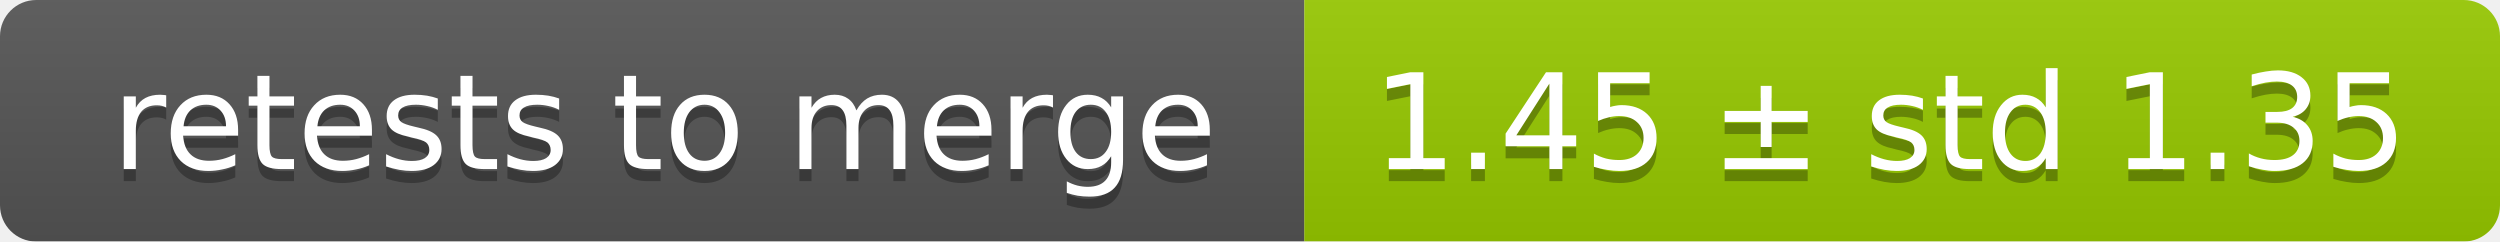
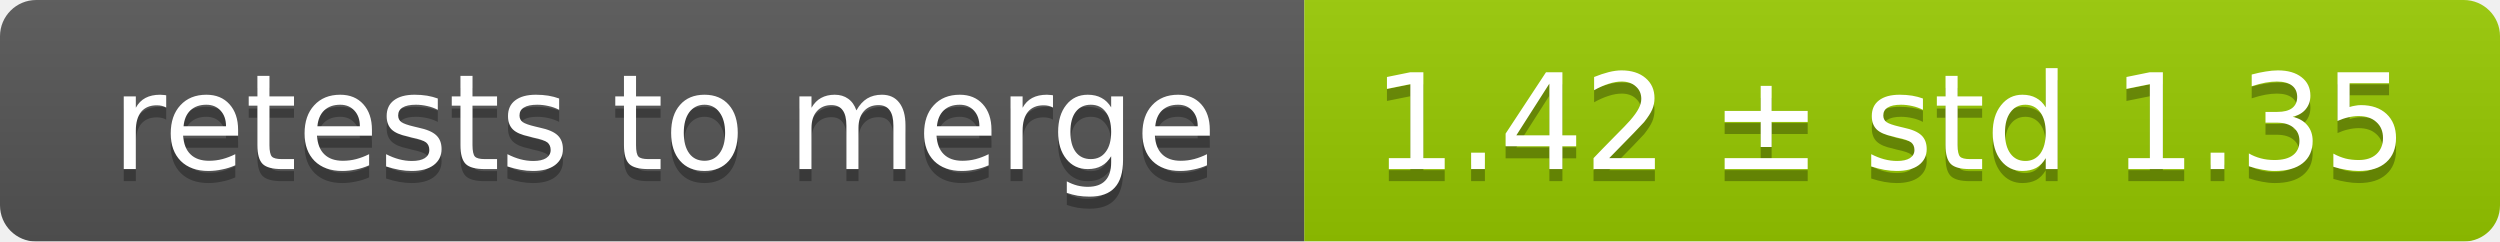
<svg xmlns="http://www.w3.org/2000/svg" width="207" height="20">
  <linearGradient id="smooth" x2="0" y2="100%">
    <stop offset="0" stop-color="#bbb" stop-opacity=".1" />
    <stop offset="1" stop-opacity=".1" />
  </linearGradient>
  <mask id="round">
    <rect width="207" height="20" rx="3" fill="#fff" />
  </mask>
  <g mask="url(#round)">
    <rect width="108" height="20" fill="#555" />
    <rect x="108" width="99" height="20" fill="#97ca00" />
    <rect width="207" height="20" fill="url(#smooth)" />
  </g>
  <g fill="#fff" text-anchor="middle" font-family="DejaVu Sans,Verdana,Geneva,sans-serif" font-size="11">
    <text x="55" y="15" fill="#010101" fill-opacity=".3">retests to merge</text>
    <text x="55" y="14">retests to merge</text>
-     <text x="156.5" y="15" fill="#010101" fill-opacity=".3">1.45 ± std 1.35</text>
-     <text x="156.5" y="14">1.45 ± std 1.35</text>
+     <text x="156.5" y="15" fill="#010101" fill-opacity=".3">1.42 ± std 1.35</text>
+     <text x="156.5" y="14">1.42 ± std 1.35</text>
  </g>
</svg>
